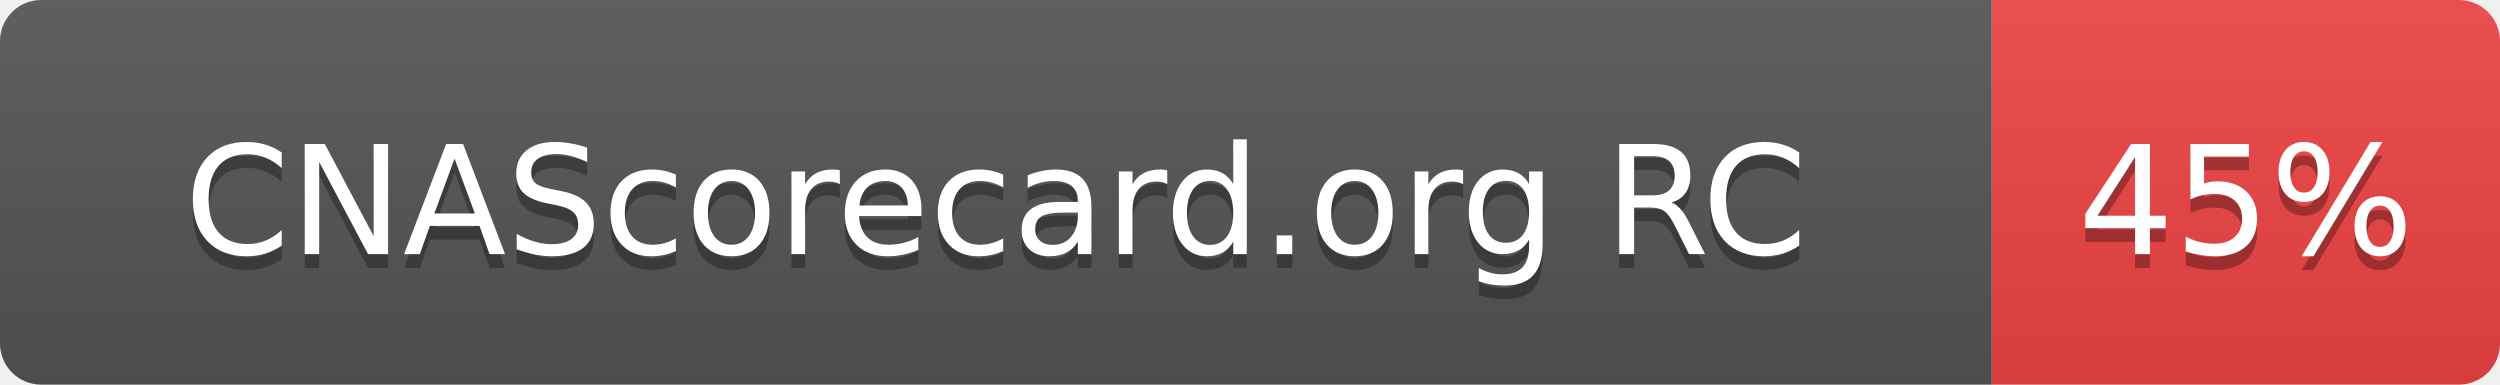
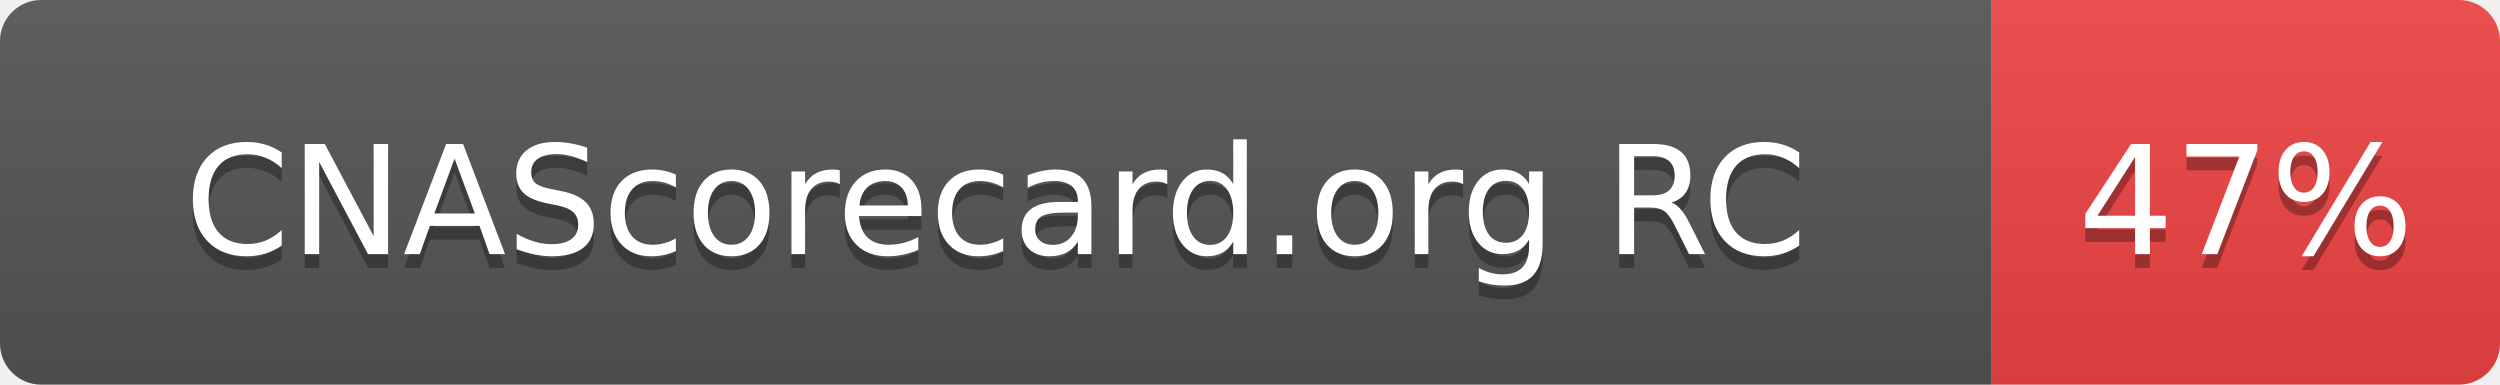
- <svg xmlns="http://www.w3.org/2000/svg" width="182" height="28" role="img" aria-label="CNAScorecard.org RC: 45%">
+ <svg xmlns="http://www.w3.org/2000/svg" width="182" height="28" role="img" aria-label="CNAScorecard.org RC: 47%">
  <linearGradient id="s" x2="0" y2="100%">
    <stop offset="0" stop-color="#bbb" stop-opacity=".1" />
    <stop offset="1" stop-opacity=".1" />
  </linearGradient>
  <clipPath id="r">
    <rect width="182" height="28" rx="3" fill="#fff" />
  </clipPath>
  <g clip-path="url(#r)">
    <rect width="145" height="28" fill="#555" />
    <rect x="145" width="37" height="28" fill="#EF4444" />
    <rect width="182" height="28" fill="url(#s)" />
  </g>
  <g fill="#fff" text-anchor="middle" font-family="Verdana,Geneva,DejaVu Sans,sans-serif" text-rendering="geometricPrecision" font-size="110">
    <text aria-hidden="true" x="725" y="195" fill="#010101" fill-opacity=".3" transform="scale(.1)" textLength="1178">CNAScorecard.org RC</text>
    <text x="725" y="185" transform="scale(.1)" fill="#fff" textLength="1178">CNAScorecard.org RC</text>
-     <text aria-hidden="true" x="1635" y="195" fill="#010101" fill-opacity=".3" transform="scale(.1)" textLength="210">45%</text>
-     <text x="1635" y="185" transform="scale(.1)" fill="#fff" textLength="210">45%</text>
+     <text aria-hidden="true" x="1635" y="195" fill="#010101" fill-opacity=".3" transform="scale(.1)" textLength="210">47%</text>
+     <text x="1635" y="185" transform="scale(.1)" fill="#fff" textLength="210">47%</text>
  </g>
</svg>
